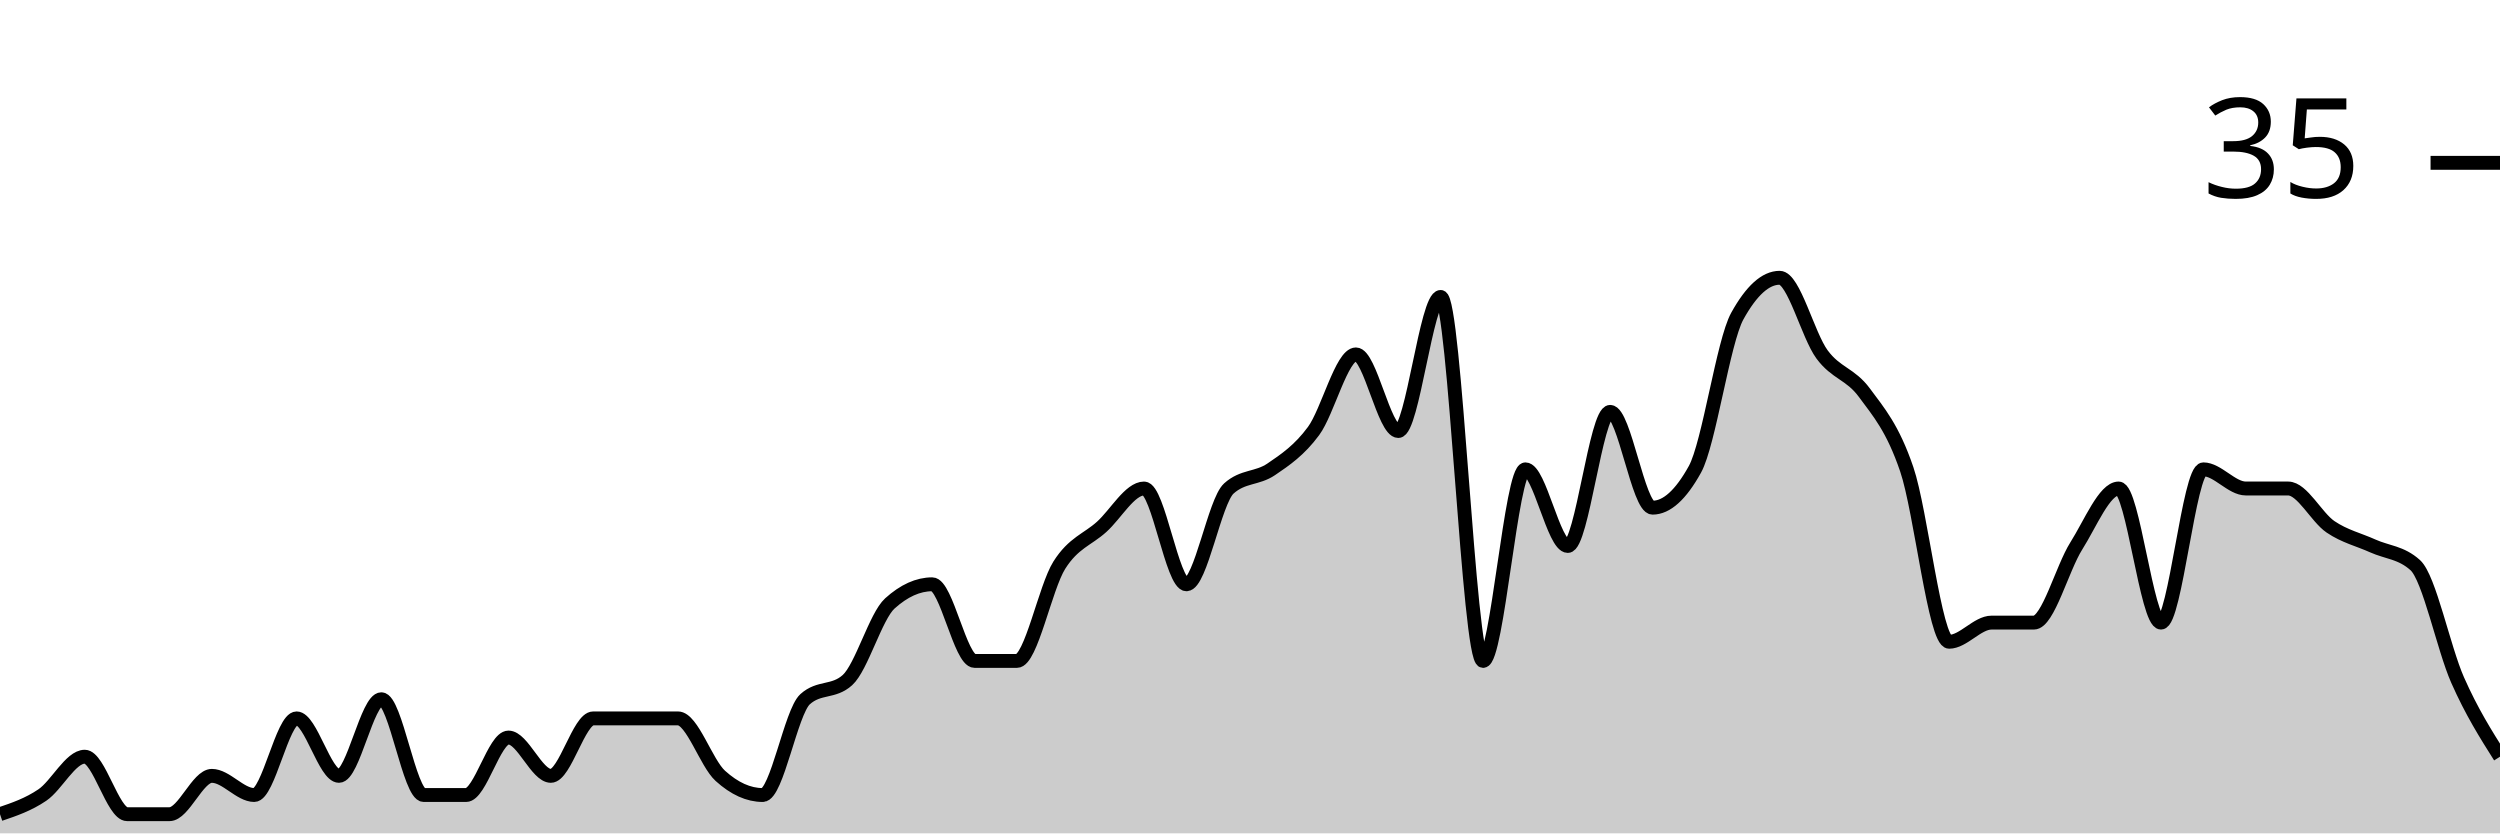
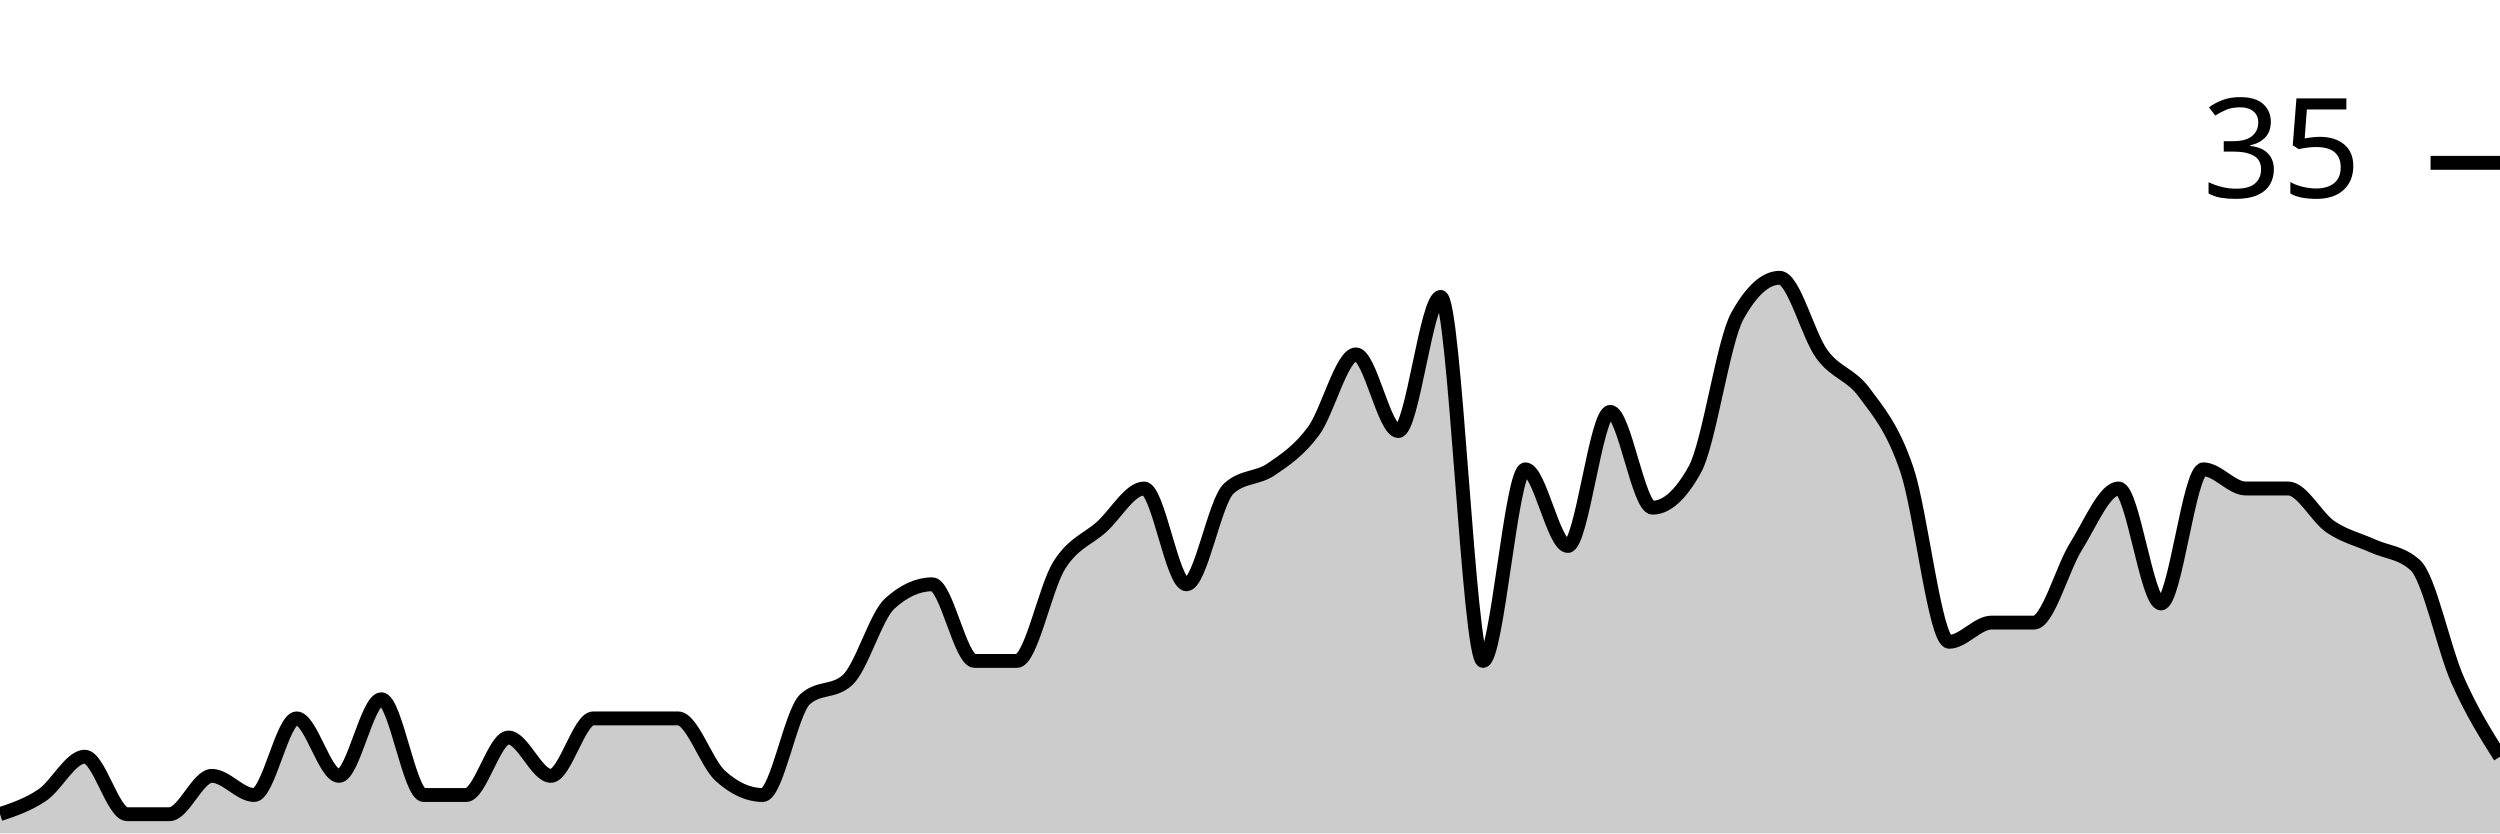
<svg xmlns="http://www.w3.org/2000/svg" viewBox="0 0 180 60">
  <g transform="translate(0,20)">
-     <path class="area" fill="rgba(0, 0, 0, 0.2)" d="M0,38.621C1.017,38.276,2.034,37.931,3.051,37.241C4.068,36.552,5.085,34.483,6.102,34.483C7.119,34.483,8.136,38.621,9.153,38.621C10.169,38.621,11.186,38.621,12.203,38.621C13.22,38.621,14.237,35.862,15.254,35.862C16.271,35.862,17.288,37.241,18.305,37.241C19.322,37.241,20.339,31.724,21.356,31.724C22.373,31.724,23.39,35.862,24.407,35.862C25.424,35.862,26.441,30.345,27.458,30.345C28.475,30.345,29.492,37.241,30.508,37.241C31.525,37.241,32.542,37.241,33.559,37.241C34.576,37.241,35.593,33.103,36.61,33.103C37.627,33.103,38.644,35.862,39.661,35.862C40.678,35.862,41.695,31.724,42.712,31.724C43.729,31.724,44.746,31.724,45.763,31.724C46.78,31.724,47.797,31.724,48.814,31.724C49.831,31.724,50.847,34.943,51.864,35.862C52.881,36.782,53.898,37.241,54.915,37.241C55.932,37.241,56.949,31.264,57.966,30.345C58.983,29.425,60,29.885,61.017,28.966C62.034,28.046,63.051,24.368,64.068,23.448C65.085,22.529,66.102,22.069,67.119,22.069C68.136,22.069,69.153,27.586,70.169,27.586C71.186,27.586,72.203,27.586,73.22,27.586C74.237,27.586,75.254,22.299,76.271,20.69C77.288,19.08,78.305,18.851,79.322,17.931C80.339,17.011,81.356,15.172,82.373,15.172C83.39,15.172,84.407,22.069,85.424,22.069C86.441,22.069,87.458,16.092,88.475,15.172C89.492,14.253,90.508,14.483,91.525,13.793C92.542,13.103,93.559,12.414,94.576,11.034C95.593,9.655,96.61,5.517,97.627,5.517C98.644,5.517,99.661,11.034,100.678,11.034C101.695,11.034,102.712,1.379,103.729,1.379C104.746,1.379,105.763,27.586,106.78,27.586C107.797,27.586,108.814,13.793,109.831,13.793C110.847,13.793,111.864,19.31,112.881,19.31C113.898,19.31,114.915,9.655,115.932,9.655C116.949,9.655,117.966,16.552,118.983,16.552C120,16.552,121.017,15.632,122.034,13.793C123.051,11.954,124.068,4.598,125.085,2.759C126.102,0.92,127.119,0,128.136,0C129.153,0,130.169,4.138,131.186,5.517C132.203,6.897,133.22,6.897,134.237,8.276C135.254,9.655,136.271,10.805,137.288,13.793C138.305,16.782,139.322,26.207,140.339,26.207C141.356,26.207,142.373,24.828,143.39,24.828C144.407,24.828,145.424,24.828,146.441,24.828C147.458,24.828,148.475,20.92,149.492,19.31C150.508,17.701,151.525,15.172,152.542,15.172C153.559,15.172,154.576,24.828,155.593,24.828C156.61,24.828,157.627,13.793,158.644,13.793C159.661,13.793,160.678,15.172,161.695,15.172C162.712,15.172,163.729,15.172,164.746,15.172C165.763,15.172,166.78,17.241,167.797,17.931C168.814,18.621,169.831,18.851,170.847,19.31C171.864,19.77,172.881,19.77,173.898,20.69C174.915,21.609,175.932,26.667,176.949,28.966C177.966,31.264,178.983,32.874,180,34.483L180,40C178.983,40,177.966,40,176.949,40C175.932,40,174.915,40,173.898,40C172.881,40,171.864,40,170.847,40C169.831,40,168.814,40,167.797,40C166.78,40,165.763,40,164.746,40C163.729,40,162.712,40,161.695,40C160.678,40,159.661,40,158.644,40C157.627,40,156.61,40,155.593,40C154.576,40,153.559,40,152.542,40C151.525,40,150.508,40,149.492,40C148.475,40,147.458,40,146.441,40C145.424,40,144.407,40,143.39,40C142.373,40,141.356,40,140.339,40C139.322,40,138.305,40,137.288,40C136.271,40,135.254,40,134.237,40C133.22,40,132.203,40,131.186,40C130.169,40,129.153,40,128.136,40C127.119,40,126.102,40,125.085,40C124.068,40,123.051,40,122.034,40C121.017,40,120,40,118.983,40C117.966,40,116.949,40,115.932,40C114.915,40,113.898,40,112.881,40C111.864,40,110.847,40,109.831,40C108.814,40,107.797,40,106.78,40C105.763,40,104.746,40,103.729,40C102.712,40,101.695,40,100.678,40C99.661,40,98.644,40,97.627,40C96.61,40,95.593,40,94.576,40C93.559,40,92.542,40,91.525,40C90.508,40,89.492,40,88.475,40C87.458,40,86.441,40,85.424,40C84.407,40,83.39,40,82.373,40C81.356,40,80.339,40,79.322,40C78.305,40,77.288,40,76.271,40C75.254,40,74.237,40,73.22,40C72.203,40,71.186,40,70.169,40C69.153,40,68.136,40,67.119,40C66.102,40,65.085,40,64.068,40C63.051,40,62.034,40,61.017,40C60,40,58.983,40,57.966,40C56.949,40,55.932,40,54.915,40C53.898,40,52.881,40,51.864,40C50.847,40,49.831,40,48.814,40C47.797,40,46.78,40,45.763,40C44.746,40,43.729,40,42.712,40C41.695,40,40.678,40,39.661,40C38.644,40,37.627,40,36.61,40C35.593,40,34.576,40,33.559,40C32.542,40,31.525,40,30.508,40C29.492,40,28.475,40,27.458,40C26.441,40,25.424,40,24.407,40C23.39,40,22.373,40,21.356,40C20.339,40,19.322,40,18.305,40C17.288,40,16.271,40,15.254,40C14.237,40,13.22,40,12.203,40C11.186,40,10.169,40,9.153,40C8.136,40,7.119,40,6.102,40C5.085,40,4.068,40,3.051,40C2.034,40,1.017,40,0,40Z" />
-     <path class="line" stroke="black" fill="none" d="M0,38.621C1.017,38.276,2.034,37.931,3.051,37.241C4.068,36.552,5.085,34.483,6.102,34.483C7.119,34.483,8.136,38.621,9.153,38.621C10.169,38.621,11.186,38.621,12.203,38.621C13.22,38.621,14.237,35.862,15.254,35.862C16.271,35.862,17.288,37.241,18.305,37.241C19.322,37.241,20.339,31.724,21.356,31.724C22.373,31.724,23.39,35.862,24.407,35.862C25.424,35.862,26.441,30.345,27.458,30.345C28.475,30.345,29.492,37.241,30.508,37.241C31.525,37.241,32.542,37.241,33.559,37.241C34.576,37.241,35.593,33.103,36.61,33.103C37.627,33.103,38.644,35.862,39.661,35.862C40.678,35.862,41.695,31.724,42.712,31.724C43.729,31.724,44.746,31.724,45.763,31.724C46.78,31.724,47.797,31.724,48.814,31.724C49.831,31.724,50.847,34.943,51.864,35.862C52.881,36.782,53.898,37.241,54.915,37.241C55.932,37.241,56.949,31.264,57.966,30.345C58.983,29.425,60,29.885,61.017,28.966C62.034,28.046,63.051,24.368,64.068,23.448C65.085,22.529,66.102,22.069,67.119,22.069C68.136,22.069,69.153,27.586,70.169,27.586C71.186,27.586,72.203,27.586,73.22,27.586C74.237,27.586,75.254,22.299,76.271,20.69C77.288,19.08,78.305,18.851,79.322,17.931C80.339,17.011,81.356,15.172,82.373,15.172C83.39,15.172,84.407,22.069,85.424,22.069C86.441,22.069,87.458,16.092,88.475,15.172C89.492,14.253,90.508,14.483,91.525,13.793C92.542,13.103,93.559,12.414,94.576,11.034C95.593,9.655,96.61,5.517,97.627,5.517C98.644,5.517,99.661,11.034,100.678,11.034C101.695,11.034,102.712,1.379,103.729,1.379C104.746,1.379,105.763,27.586,106.78,27.586C107.797,27.586,108.814,13.793,109.831,13.793C110.847,13.793,111.864,19.31,112.881,19.31C113.898,19.31,114.915,9.655,115.932,9.655C116.949,9.655,117.966,16.552,118.983,16.552C120,16.552,121.017,15.632,122.034,13.793C123.051,11.954,124.068,4.598,125.085,2.759C126.102,0.92,127.119,0,128.136,0C129.153,0,130.169,4.138,131.186,5.517C132.203,6.897,133.22,6.897,134.237,8.276C135.254,9.655,136.271,10.805,137.288,13.793C138.305,16.782,139.322,26.207,140.339,26.207C141.356,26.207,142.373,24.828,143.39,24.828C144.407,24.828,145.424,24.828,146.441,24.828C147.458,24.828,148.475,20.92,149.492,19.31C150.508,17.701,151.525,15.172,152.542,15.172C153.559,15.172,154.576,24.828,155.593,24.828C156.61,24.828,157.627,13.793,158.644,13.793C159.661,13.793,160.678,15.172,161.695,15.172C162.712,15.172,163.729,15.172,164.746,15.172C165.763,15.172,166.78,17.241,167.797,17.931C168.814,18.621,169.831,18.851,170.847,19.31C171.864,19.77,172.881,19.77,173.898,20.69C174.915,21.609,175.932,26.667,176.949,28.966C177.966,31.264,178.983,32.874,180,34.483" />
+     <path class="area" fill="rgba(0, 0, 0, 0.2)" d="M0,38.621C1.017,38.276,2.034,37.931,3.051,37.241C4.068,36.552,5.085,34.483,6.102,34.483C7.119,34.483,8.136,38.621,9.153,38.621C10.169,38.621,11.186,38.621,12.203,38.621C13.22,38.621,14.237,35.862,15.254,35.862C16.271,35.862,17.288,37.241,18.305,37.241C19.322,37.241,20.339,31.724,21.356,31.724C22.373,31.724,23.39,35.862,24.407,35.862C25.424,35.862,26.441,30.345,27.458,30.345C28.475,30.345,29.492,37.241,30.508,37.241C31.525,37.241,32.542,37.241,33.559,37.241C34.576,37.241,35.593,33.103,36.61,33.103C37.627,33.103,38.644,35.862,39.661,35.862C40.678,35.862,41.695,31.724,42.712,31.724C43.729,31.724,44.746,31.724,45.763,31.724C46.78,31.724,47.797,31.724,48.814,31.724C49.831,31.724,50.847,34.943,51.864,35.862C52.881,36.782,53.898,37.241,54.915,37.241C55.932,37.241,56.949,31.264,57.966,30.345C58.983,29.425,60,29.885,61.017,28.966C62.034,28.046,63.051,24.368,64.068,23.448C65.085,22.529,66.102,22.069,67.119,22.069C68.136,22.069,69.153,27.586,70.169,27.586C71.186,27.586,72.203,27.586,73.22,27.586C74.237,27.586,75.254,22.299,76.271,20.69C77.288,19.08,78.305,18.851,79.322,17.931C80.339,17.011,81.356,15.172,82.373,15.172C83.39,15.172,84.407,22.069,85.424,22.069C86.441,22.069,87.458,16.092,88.475,15.172C89.492,14.253,90.508,14.483,91.525,13.793C92.542,13.103,93.559,12.414,94.576,11.034C95.593,9.655,96.61,5.517,97.627,5.517C98.644,5.517,99.661,11.034,100.678,11.034C101.695,11.034,102.712,1.379,103.729,1.379C104.746,1.379,105.763,27.586,106.78,27.586C107.797,27.586,108.814,13.793,109.831,13.793C110.847,13.793,111.864,19.31,112.881,19.31C113.898,19.31,114.915,9.655,115.932,9.655C116.949,9.655,117.966,16.552,118.983,16.552C120,16.552,121.017,15.632,122.034,13.793C123.051,11.954,124.068,4.598,125.085,2.759C126.102,0.92,127.119,0,128.136,0C129.153,0,130.169,4.138,131.186,5.517C132.203,6.897,133.22,6.897,134.237,8.276C135.254,9.655,136.271,10.805,137.288,13.793C138.305,16.782,139.322,26.207,140.339,26.207C141.356,26.207,142.373,24.828,143.39,24.828C144.407,24.828,145.424,24.828,146.441,24.828C147.458,24.828,148.475,20.92,149.492,19.31C150.508,17.701,151.525,15.172,152.542,15.172C153.559,15.172,154.576,23.448,155.593,23.448C156.61,23.448,157.627,13.793,158.644,13.793C159.661,13.793,160.678,15.172,161.695,15.172C162.712,15.172,163.729,15.172,164.746,15.172C165.763,15.172,166.78,17.241,167.797,17.931C168.814,18.621,169.831,18.851,170.847,19.31C171.864,19.77,172.881,19.77,173.898,20.69C174.915,21.609,175.932,26.667,176.949,28.966C177.966,31.264,178.983,32.874,180,34.483L180,40C178.983,40,177.966,40,176.949,40C175.932,40,174.915,40,173.898,40C172.881,40,171.864,40,170.847,40C169.831,40,168.814,40,167.797,40C166.78,40,165.763,40,164.746,40C163.729,40,162.712,40,161.695,40C160.678,40,159.661,40,158.644,40C157.627,40,156.61,40,155.593,40C154.576,40,153.559,40,152.542,40C151.525,40,150.508,40,149.492,40C148.475,40,147.458,40,146.441,40C145.424,40,144.407,40,143.39,40C142.373,40,141.356,40,140.339,40C139.322,40,138.305,40,137.288,40C136.271,40,135.254,40,134.237,40C133.22,40,132.203,40,131.186,40C130.169,40,129.153,40,128.136,40C127.119,40,126.102,40,125.085,40C124.068,40,123.051,40,122.034,40C121.017,40,120,40,118.983,40C117.966,40,116.949,40,115.932,40C114.915,40,113.898,40,112.881,40C111.864,40,110.847,40,109.831,40C108.814,40,107.797,40,106.78,40C105.763,40,104.746,40,103.729,40C102.712,40,101.695,40,100.678,40C99.661,40,98.644,40,97.627,40C96.61,40,95.593,40,94.576,40C93.559,40,92.542,40,91.525,40C90.508,40,89.492,40,88.475,40C87.458,40,86.441,40,85.424,40C84.407,40,83.39,40,82.373,40C81.356,40,80.339,40,79.322,40C78.305,40,77.288,40,76.271,40C75.254,40,74.237,40,73.22,40C72.203,40,71.186,40,70.169,40C69.153,40,68.136,40,67.119,40C66.102,40,65.085,40,64.068,40C63.051,40,62.034,40,61.017,40C60,40,58.983,40,57.966,40C56.949,40,55.932,40,54.915,40C53.898,40,52.881,40,51.864,40C50.847,40,49.831,40,48.814,40C47.797,40,46.78,40,45.763,40C44.746,40,43.729,40,42.712,40C41.695,40,40.678,40,39.661,40C38.644,40,37.627,40,36.61,40C35.593,40,34.576,40,33.559,40C32.542,40,31.525,40,30.508,40C29.492,40,28.475,40,27.458,40C26.441,40,25.424,40,24.407,40C23.39,40,22.373,40,21.356,40C20.339,40,19.322,40,18.305,40C17.288,40,16.271,40,15.254,40C14.237,40,13.22,40,12.203,40C11.186,40,10.169,40,9.153,40C8.136,40,7.119,40,6.102,40C5.085,40,4.068,40,3.051,40C2.034,40,1.017,40,0,40Z" />
+     <path class="line" stroke="black" fill="none" d="M0,38.621C1.017,38.276,2.034,37.931,3.051,37.241C4.068,36.552,5.085,34.483,6.102,34.483C7.119,34.483,8.136,38.621,9.153,38.621C10.169,38.621,11.186,38.621,12.203,38.621C13.22,38.621,14.237,35.862,15.254,35.862C16.271,35.862,17.288,37.241,18.305,37.241C19.322,37.241,20.339,31.724,21.356,31.724C22.373,31.724,23.39,35.862,24.407,35.862C25.424,35.862,26.441,30.345,27.458,30.345C28.475,30.345,29.492,37.241,30.508,37.241C31.525,37.241,32.542,37.241,33.559,37.241C34.576,37.241,35.593,33.103,36.61,33.103C37.627,33.103,38.644,35.862,39.661,35.862C40.678,35.862,41.695,31.724,42.712,31.724C43.729,31.724,44.746,31.724,45.763,31.724C46.78,31.724,47.797,31.724,48.814,31.724C49.831,31.724,50.847,34.943,51.864,35.862C52.881,36.782,53.898,37.241,54.915,37.241C55.932,37.241,56.949,31.264,57.966,30.345C58.983,29.425,60,29.885,61.017,28.966C62.034,28.046,63.051,24.368,64.068,23.448C65.085,22.529,66.102,22.069,67.119,22.069C68.136,22.069,69.153,27.586,70.169,27.586C71.186,27.586,72.203,27.586,73.22,27.586C74.237,27.586,75.254,22.299,76.271,20.69C77.288,19.08,78.305,18.851,79.322,17.931C80.339,17.011,81.356,15.172,82.373,15.172C83.39,15.172,84.407,22.069,85.424,22.069C86.441,22.069,87.458,16.092,88.475,15.172C89.492,14.253,90.508,14.483,91.525,13.793C92.542,13.103,93.559,12.414,94.576,11.034C95.593,9.655,96.61,5.517,97.627,5.517C98.644,5.517,99.661,11.034,100.678,11.034C101.695,11.034,102.712,1.379,103.729,1.379C104.746,1.379,105.763,27.586,106.78,27.586C107.797,27.586,108.814,13.793,109.831,13.793C110.847,13.793,111.864,19.31,112.881,19.31C113.898,19.31,114.915,9.655,115.932,9.655C116.949,9.655,117.966,16.552,118.983,16.552C120,16.552,121.017,15.632,122.034,13.793C123.051,11.954,124.068,4.598,125.085,2.759C126.102,0.92,127.119,0,128.136,0C129.153,0,130.169,4.138,131.186,5.517C132.203,6.897,133.22,6.897,134.237,8.276C135.254,9.655,136.271,10.805,137.288,13.793C138.305,16.782,139.322,26.207,140.339,26.207C141.356,26.207,142.373,24.828,143.39,24.828C144.407,24.828,145.424,24.828,146.441,24.828C147.458,24.828,148.475,20.92,149.492,19.31C150.508,17.701,151.525,15.172,152.542,15.172C153.559,15.172,154.576,23.448,155.593,23.448C156.61,23.448,157.627,13.793,158.644,13.793C159.661,13.793,160.678,15.172,161.695,15.172C162.712,15.172,163.729,15.172,164.746,15.172C165.763,15.172,166.78,17.241,167.797,17.931C168.814,18.621,169.831,18.851,170.847,19.31C171.864,19.77,172.881,19.77,173.898,20.69C174.915,21.609,175.932,26.667,176.949,28.966C177.966,31.264,178.983,32.874,180,34.483" />
    <path class="axis-ceiling" stroke-width="1" stroke="black" fill="none" d="M175,-8.276L180,-8.276" />
    <text class="axis-ceiling-label" font-family="sans-serif" text-anchor="end" font-size="10px" x="170" y="-5.776">35</text>
  </g>
</svg>
